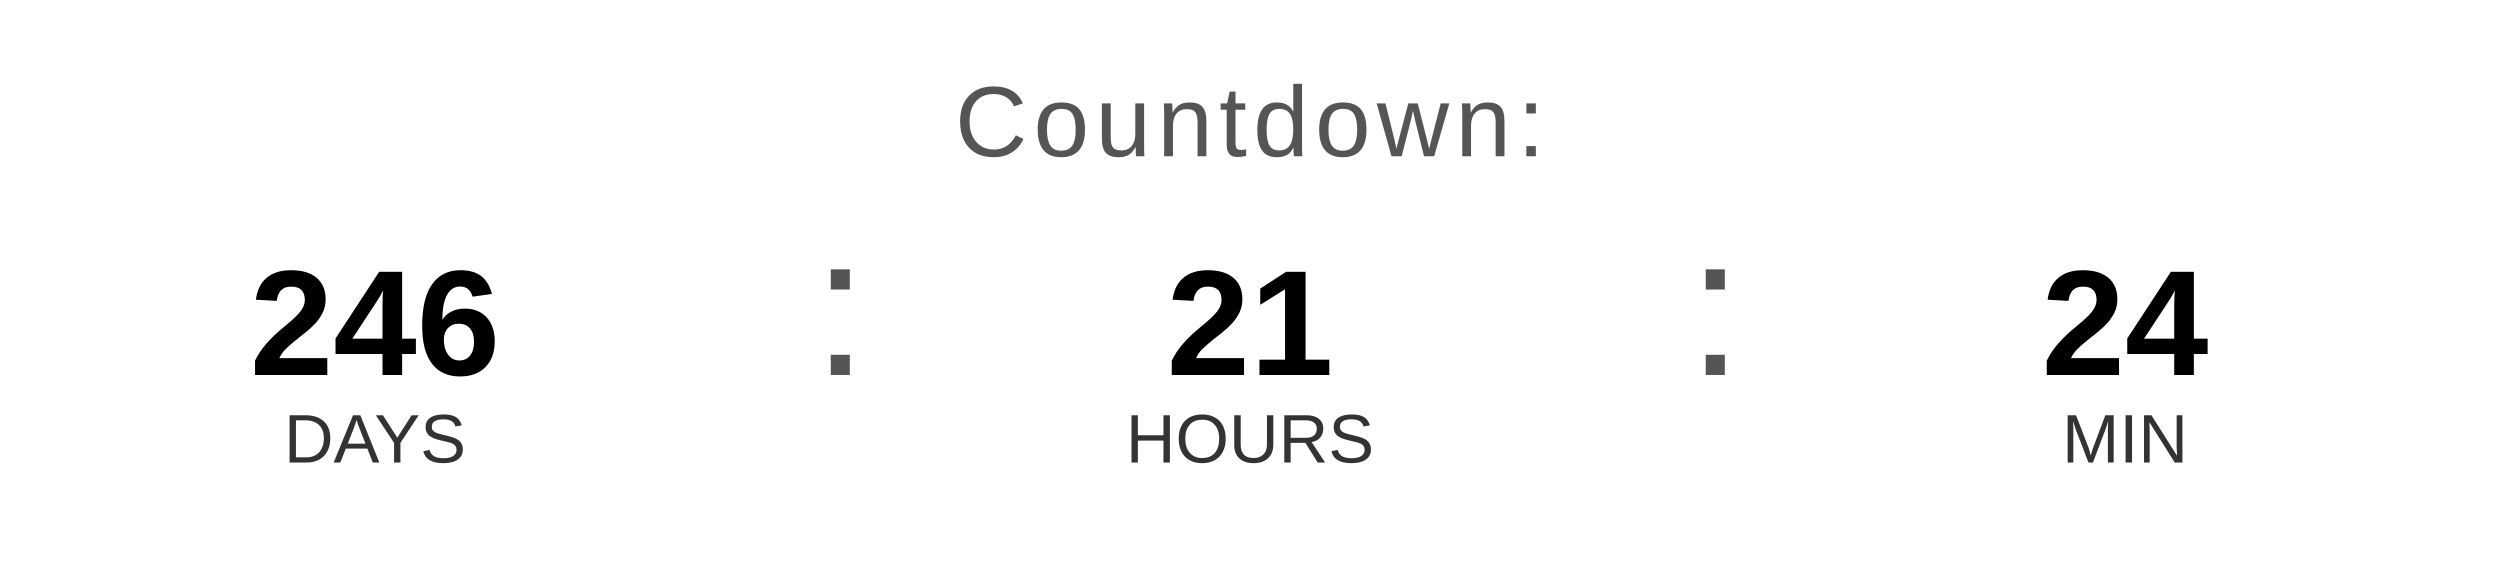
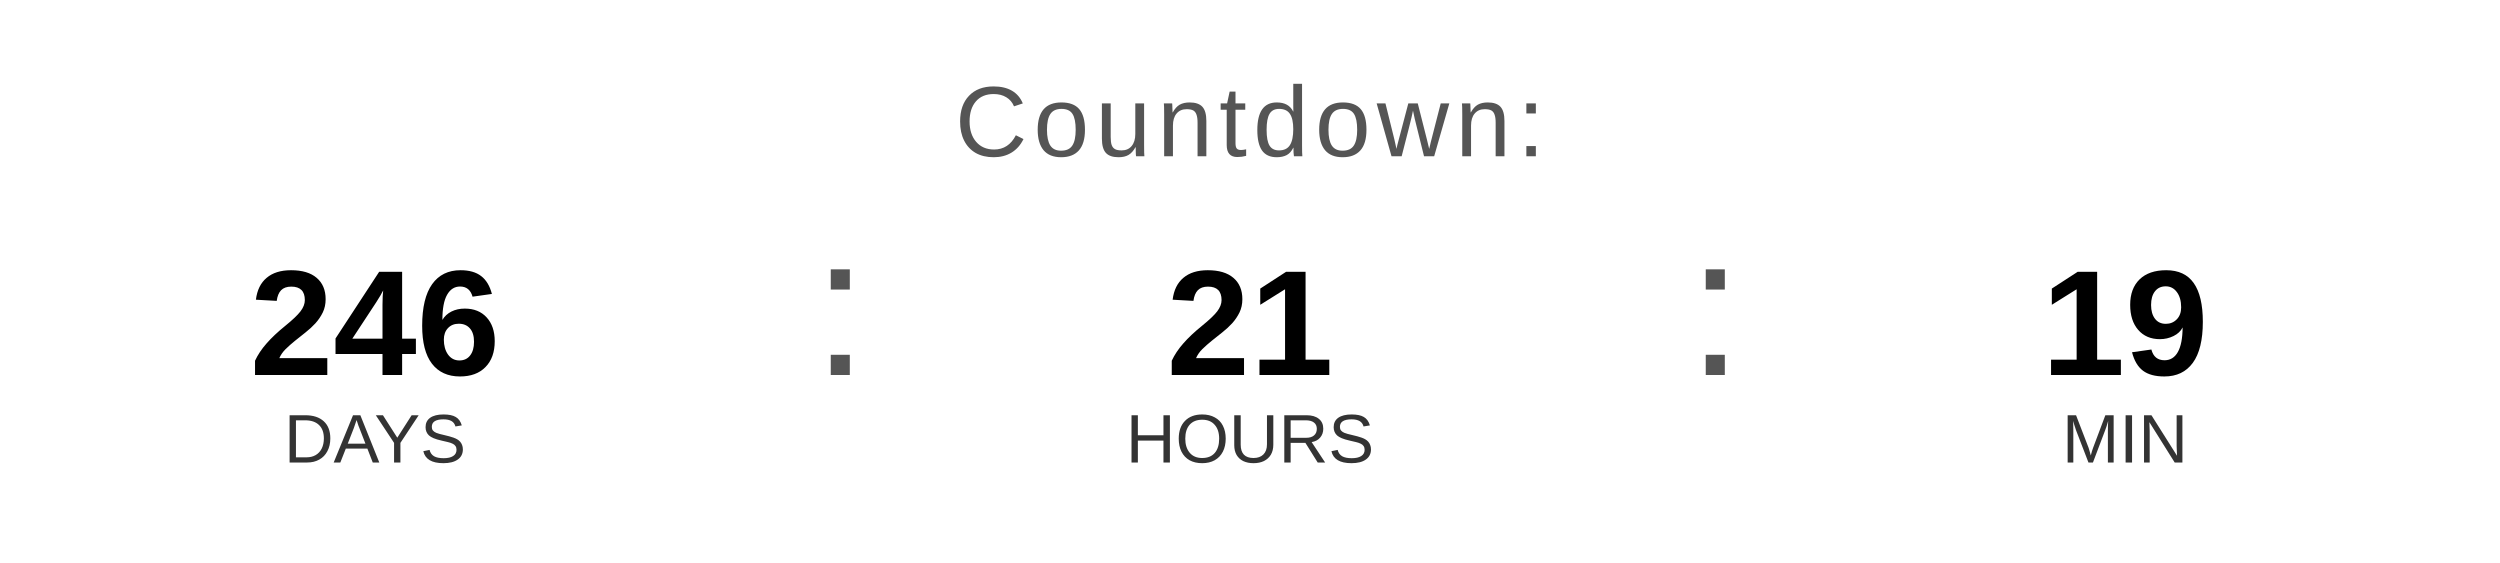
<svg xmlns="http://www.w3.org/2000/svg" width="400" height="90" viewBox="0 0 400 90">
  <text x="200" y="25" font-family="Arial, Helvetica, sans-serif" font-size="16" fill="#555555" text-anchor="middle" letter-spacing="1">
    Countdown:
  </text>
  <text x="60" y="60" font-family="Arial, Helvetica, sans-serif" font-size="24" font-weight="bold" fill="#000000" text-anchor="middle">246</text>
  <text x="60" y="74" font-family="Arial, Helvetica, sans-serif" font-size="11" fill="#333333" text-anchor="middle">DAYS</text>
  <text x="130" y="60" font-family="Arial, sans-serif" font-size="32" fill="#555555">:</text>
  <text x="200" y="60" font-family="Arial, Helvetica, sans-serif" font-size="24" font-weight="bold" fill="#000000" text-anchor="middle">21</text>
  <text x="200" y="74" font-family="Arial, Helvetica, sans-serif" font-size="11" fill="#333333" text-anchor="middle">HOURS</text>
  <text x="270" y="60" font-family="Arial, sans-serif" font-size="32" fill="#555555">:</text>
-   <text x="340" y="60" font-family="Arial, Helvetica, sans-serif" font-size="24" font-weight="bold" fill="#000000" text-anchor="middle">24</text>
+   <text x="340" y="60" font-family="Arial, Helvetica, sans-serif" font-size="24" font-weight="bold" fill="#000000" text-anchor="middle">19</text>
  <text x="340" y="74" font-family="Arial, Helvetica, sans-serif" font-size="11" fill="#333333" text-anchor="middle">MIN</text>
</svg>
